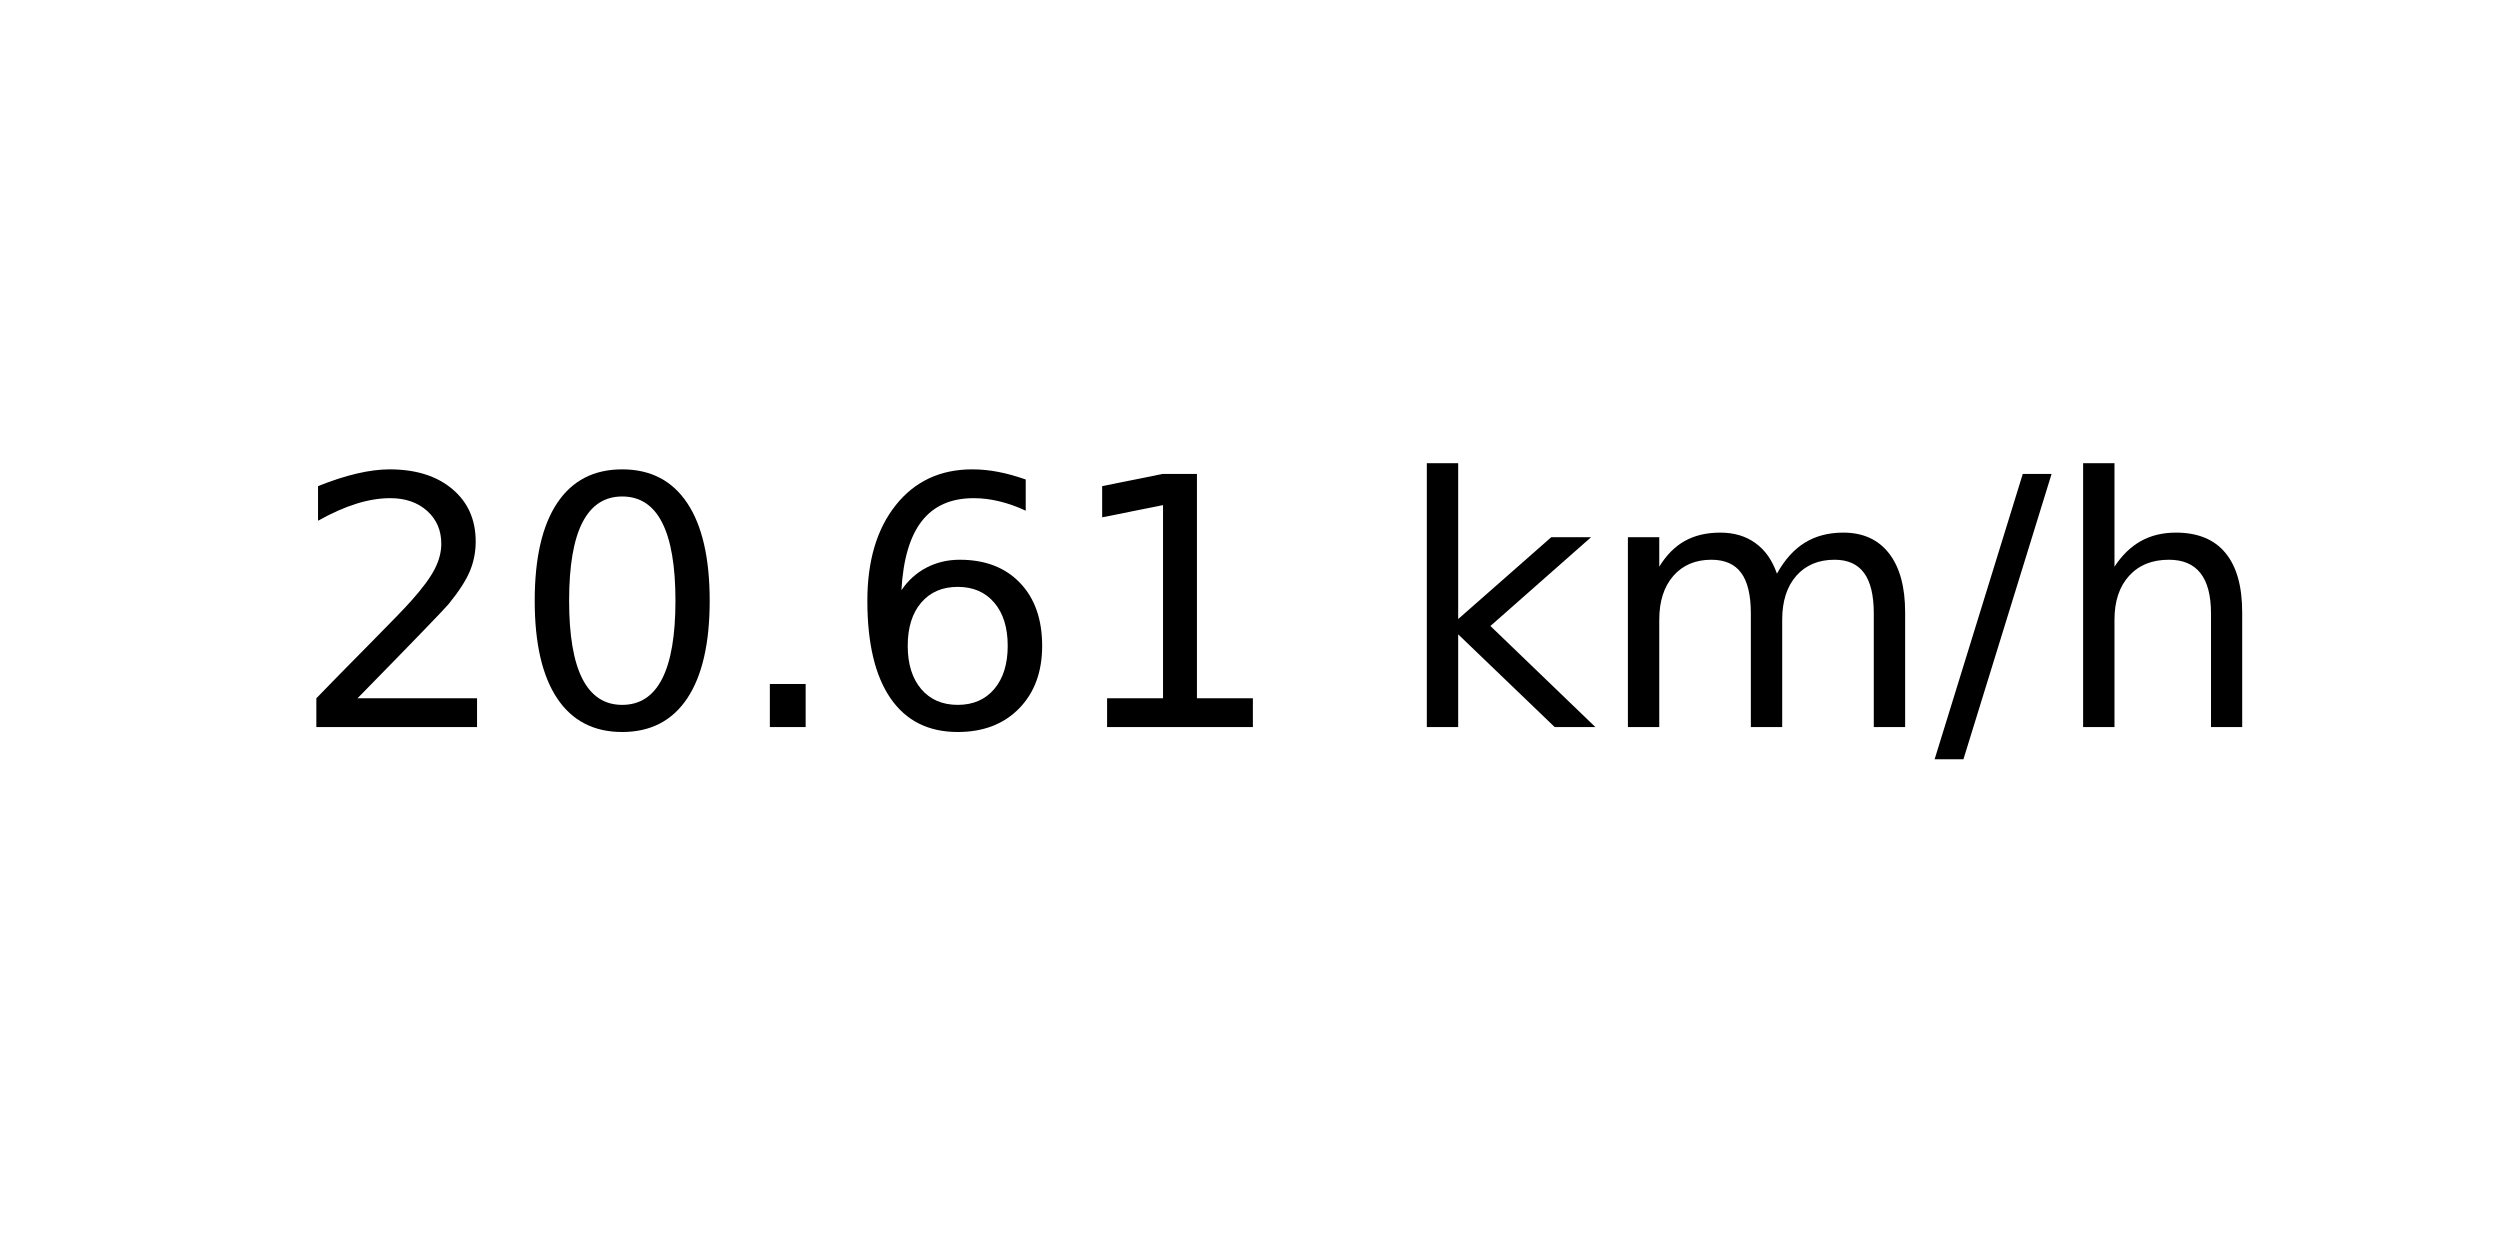
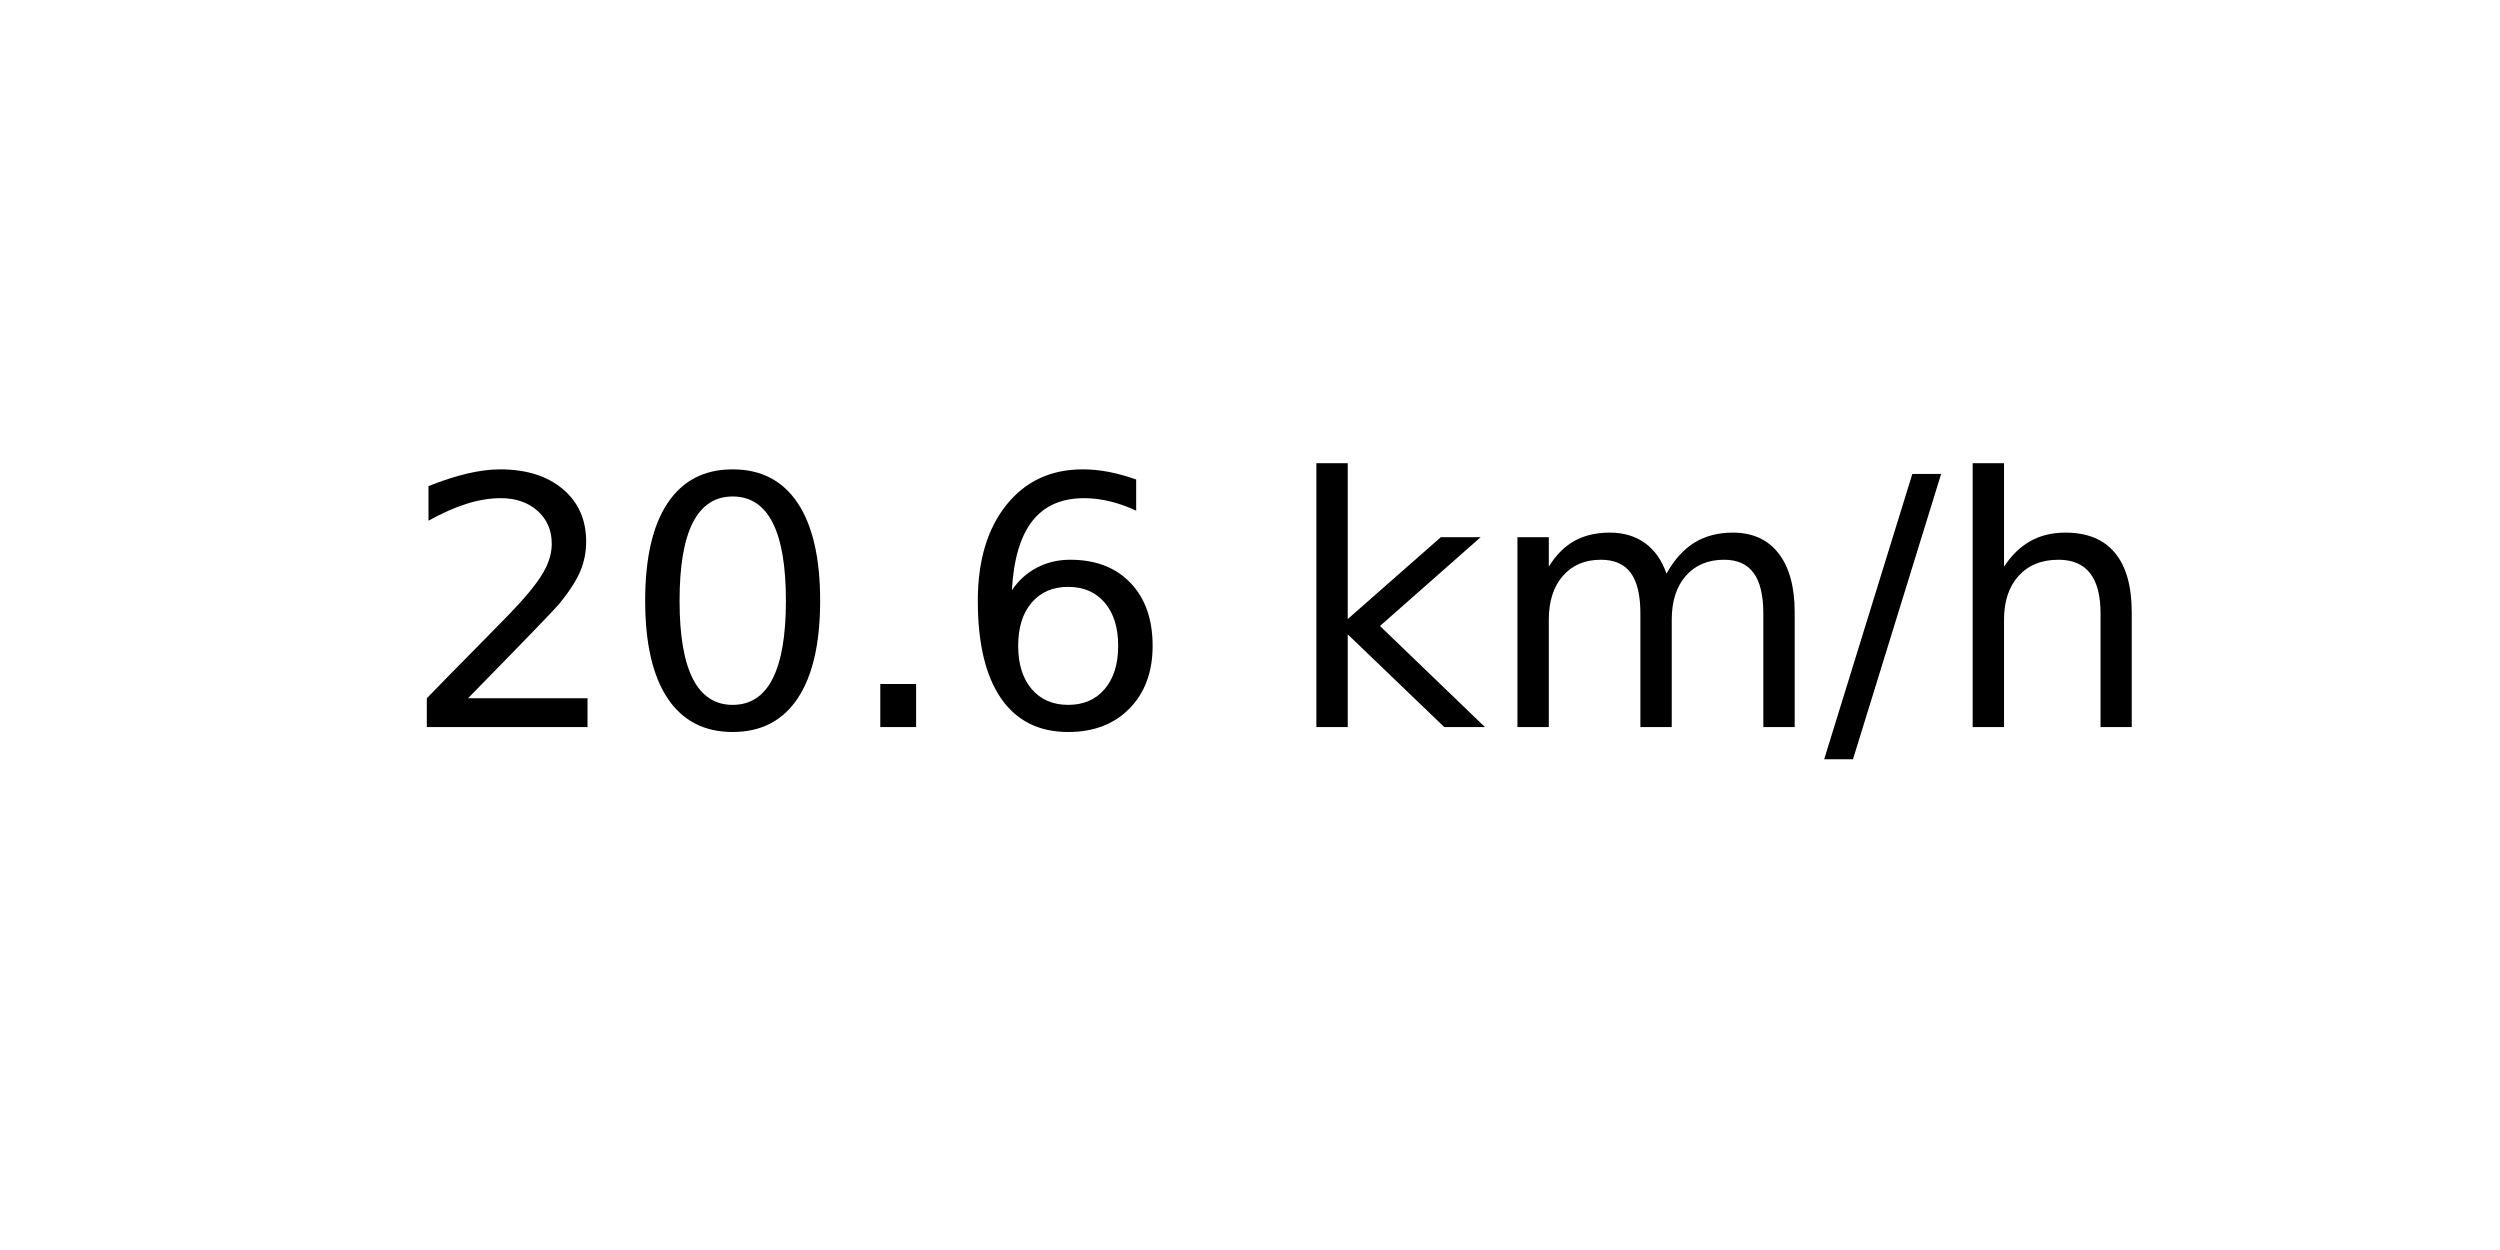
<svg xmlns="http://www.w3.org/2000/svg" xmlns:xlink="http://www.w3.org/1999/xlink" width="72pt" height="36pt" viewBox="0 0 72 36" version="1.1">
  <defs>
    <style type="text/css">*{stroke-linejoin: round; stroke-linecap: butt}</style>
  </defs>
  <g id="figure_1">
    <g id="axes_1">
      <g id="text_1">
-         <g transform="translate(8.378125 20.93937) scale(0.1 -0.1)">
+         <g transform="translate(11.55937 20.93937) scale(0.1 -0.1)">
          <defs>
            <path id="DejaVuSans-32" d="M 1228 531  L 3431 531  L 3431 0  L 469 0  L 469 531  Q 828 903 1448 1529  Q 2069 2156 2228 2338  Q 2531 2678 2651 2914  Q 2772 3150 2772 3378  Q 2772 3750 2511 3984  Q 2250 4219 1831 4219  Q 1534 4219 1204 4116  Q 875 4013 500 3803  L 500 4441  Q 881 4594 1212 4672  Q 1544 4750 1819 4750  Q 2544 4750 2975 4387  Q 3406 4025 3406 3419  Q 3406 3131 3298 2873  Q 3191 2616 2906 2266  Q 2828 2175 2409 1742  Q 1991 1309 1228 531  z " transform="scale(0.015625)" />
            <path id="DejaVuSans-30" d="M 2034 4250  Q 1547 4250 1301 3770  Q 1056 3291 1056 2328  Q 1056 1369 1301 889  Q 1547 409 2034 409  Q 2525 409 2770 889  Q 3016 1369 3016 2328  Q 3016 3291 2770 3770  Q 2525 4250 2034 4250  z M 2034 4750  Q 2819 4750 3233 4129  Q 3647 3509 3647 2328  Q 3647 1150 3233 529  Q 2819 -91 2034 -91  Q 1250 -91 836 529  Q 422 1150 422 2328  Q 422 3509 836 4129  Q 1250 4750 2034 4750  z " transform="scale(0.015625)" />
            <path id="DejaVuSans-2e" d="M 684 794  L 1344 794  L 1344 0  L 684 0  L 684 794  z " transform="scale(0.015625)" />
            <path id="DejaVuSans-36" d="M 2113 2584  Q 1688 2584 1439 2293  Q 1191 2003 1191 1497  Q 1191 994 1439 701  Q 1688 409 2113 409  Q 2538 409 2786 701  Q 3034 994 3034 1497  Q 3034 2003 2786 2293  Q 2538 2584 2113 2584  z M 3366 4563  L 3366 3988  Q 3128 4100 2886 4159  Q 2644 4219 2406 4219  Q 1781 4219 1451 3797  Q 1122 3375 1075 2522  Q 1259 2794 1537 2939  Q 1816 3084 2150 3084  Q 2853 3084 3261 2657  Q 3669 2231 3669 1497  Q 3669 778 3244 343  Q 2819 -91 2113 -91  Q 1303 -91 875 529  Q 447 1150 447 2328  Q 447 3434 972 4092  Q 1497 4750 2381 4750  Q 2619 4750 2861 4703  Q 3103 4656 3366 4563  z " transform="scale(0.015625)" />
-             <path id="DejaVuSans-31" d="M 794 531  L 1825 531  L 1825 4091  L 703 3866  L 703 4441  L 1819 4666  L 2450 4666  L 2450 531  L 3481 531  L 3481 0  L 794 0  L 794 531  z " transform="scale(0.015625)" />
            <path id="DejaVuSans-20" transform="scale(0.015625)" />
            <path id="DejaVuSans-6b" d="M 581 4863  L 1159 4863  L 1159 1991  L 2875 3500  L 3609 3500  L 1753 1863  L 3688 0  L 2938 0  L 1159 1709  L 1159 0  L 581 0  L 581 4863  z " transform="scale(0.015625)" />
            <path id="DejaVuSans-6d" d="M 3328 2828  Q 3544 3216 3844 3400  Q 4144 3584 4550 3584  Q 5097 3584 5394 3201  Q 5691 2819 5691 2113  L 5691 0  L 5113 0  L 5113 2094  Q 5113 2597 4934 2840  Q 4756 3084 4391 3084  Q 3944 3084 3684 2787  Q 3425 2491 3425 1978  L 3425 0  L 2847 0  L 2847 2094  Q 2847 2600 2669 2842  Q 2491 3084 2119 3084  Q 1678 3084 1418 2786  Q 1159 2488 1159 1978  L 1159 0  L 581 0  L 581 3500  L 1159 3500  L 1159 2956  Q 1356 3278 1631 3431  Q 1906 3584 2284 3584  Q 2666 3584 2933 3390  Q 3200 3197 3328 2828  z " transform="scale(0.015625)" />
            <path id="DejaVuSans-2f" d="M 1625 4666  L 2156 4666  L 531 -594  L 0 -594  L 1625 4666  z " transform="scale(0.015625)" />
            <path id="DejaVuSans-68" d="M 3513 2113  L 3513 0  L 2938 0  L 2938 2094  Q 2938 2591 2744 2837  Q 2550 3084 2163 3084  Q 1697 3084 1428 2787  Q 1159 2491 1159 1978  L 1159 0  L 581 0  L 581 4863  L 1159 4863  L 1159 2956  Q 1366 3272 1645 3428  Q 1925 3584 2291 3584  Q 2894 3584 3203 3211  Q 3513 2838 3513 2113  z " transform="scale(0.015625)" />
          </defs>
          <use xlink:href="#DejaVuSans-32" />
          <use xlink:href="#DejaVuSans-30" x="63.623" />
          <use xlink:href="#DejaVuSans-2e" x="127.246" />
          <use xlink:href="#DejaVuSans-36" x="159.033" />
-           <use xlink:href="#DejaVuSans-31" x="222.656" />
-           <use xlink:href="#DejaVuSans-20" x="286.279" />
-           <use xlink:href="#DejaVuSans-6b" x="318.066" />
-           <use xlink:href="#DejaVuSans-6d" x="375.977" />
-           <use xlink:href="#DejaVuSans-2f" x="473.389" />
-           <use xlink:href="#DejaVuSans-68" x="507.08" />
+           <use xlink:href="#DejaVuSans-20" x="222.656" />
+           <use xlink:href="#DejaVuSans-6b" x="254.443" />
+           <use xlink:href="#DejaVuSans-6d" x="312.354" />
+           <use xlink:href="#DejaVuSans-2f" x="409.766" />
+           <use xlink:href="#DejaVuSans-68" x="443.457" />
        </g>
      </g>
    </g>
  </g>
</svg>
